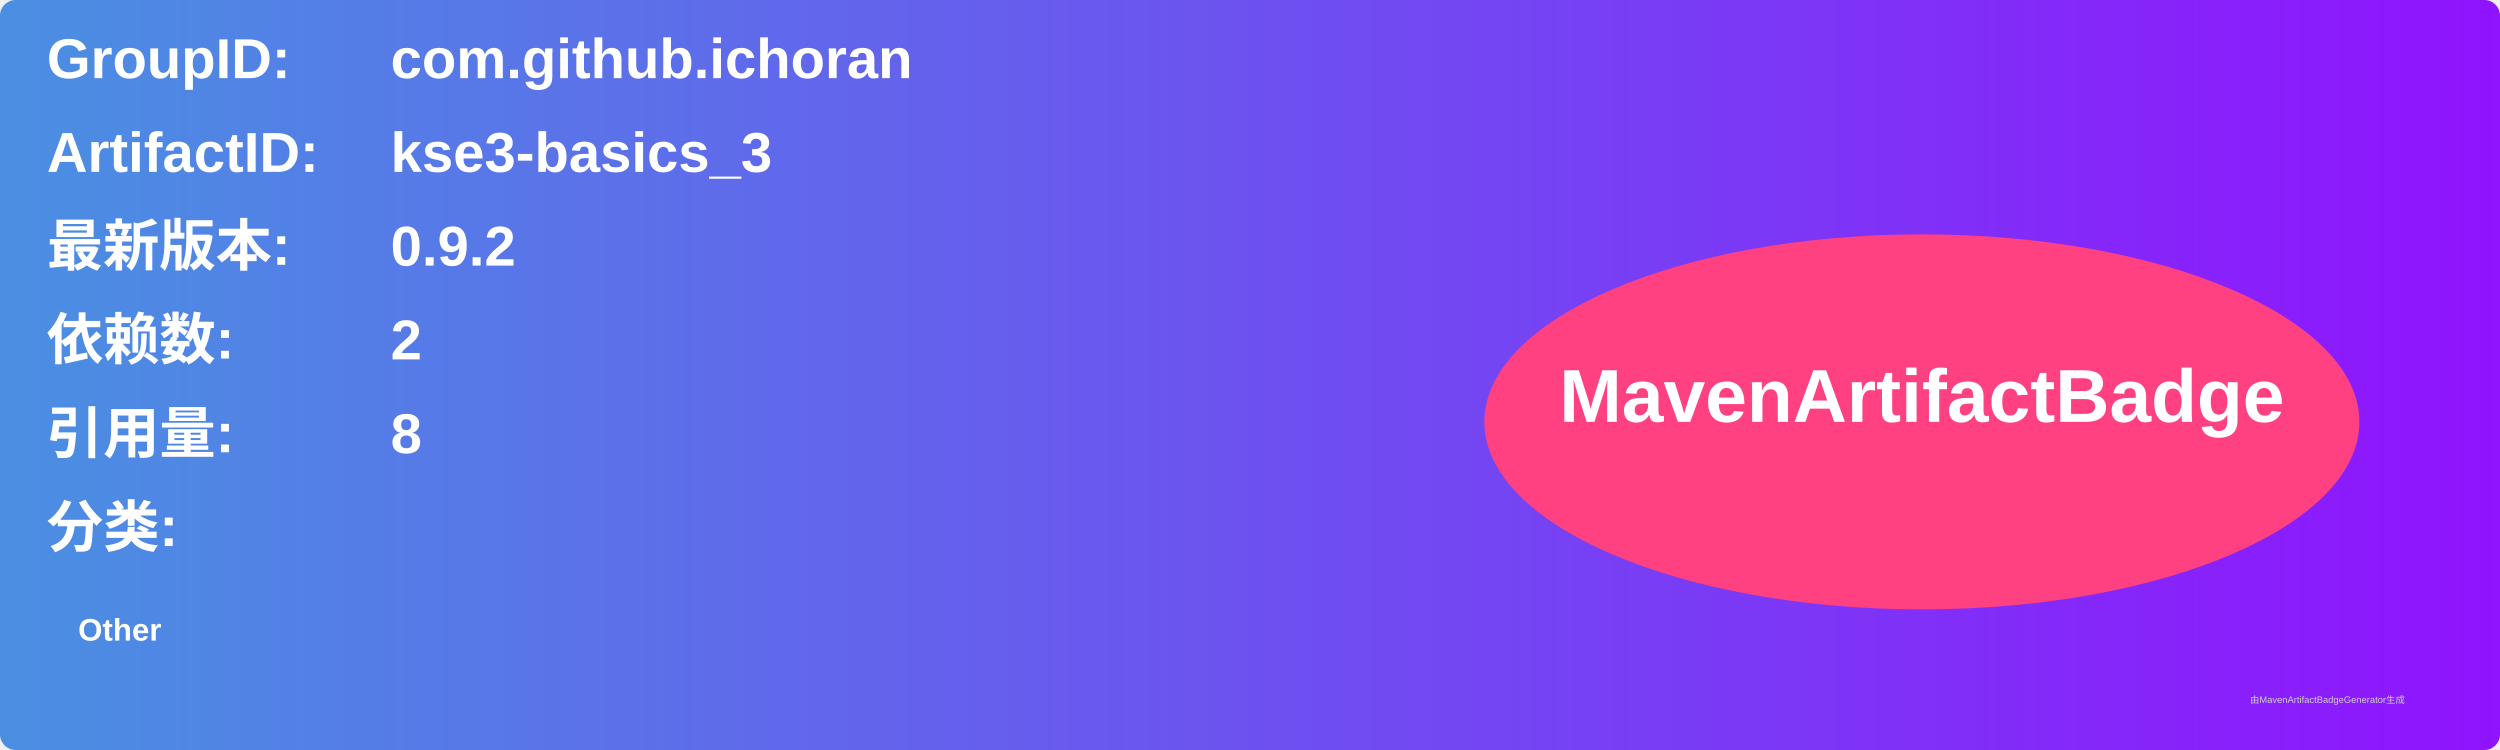
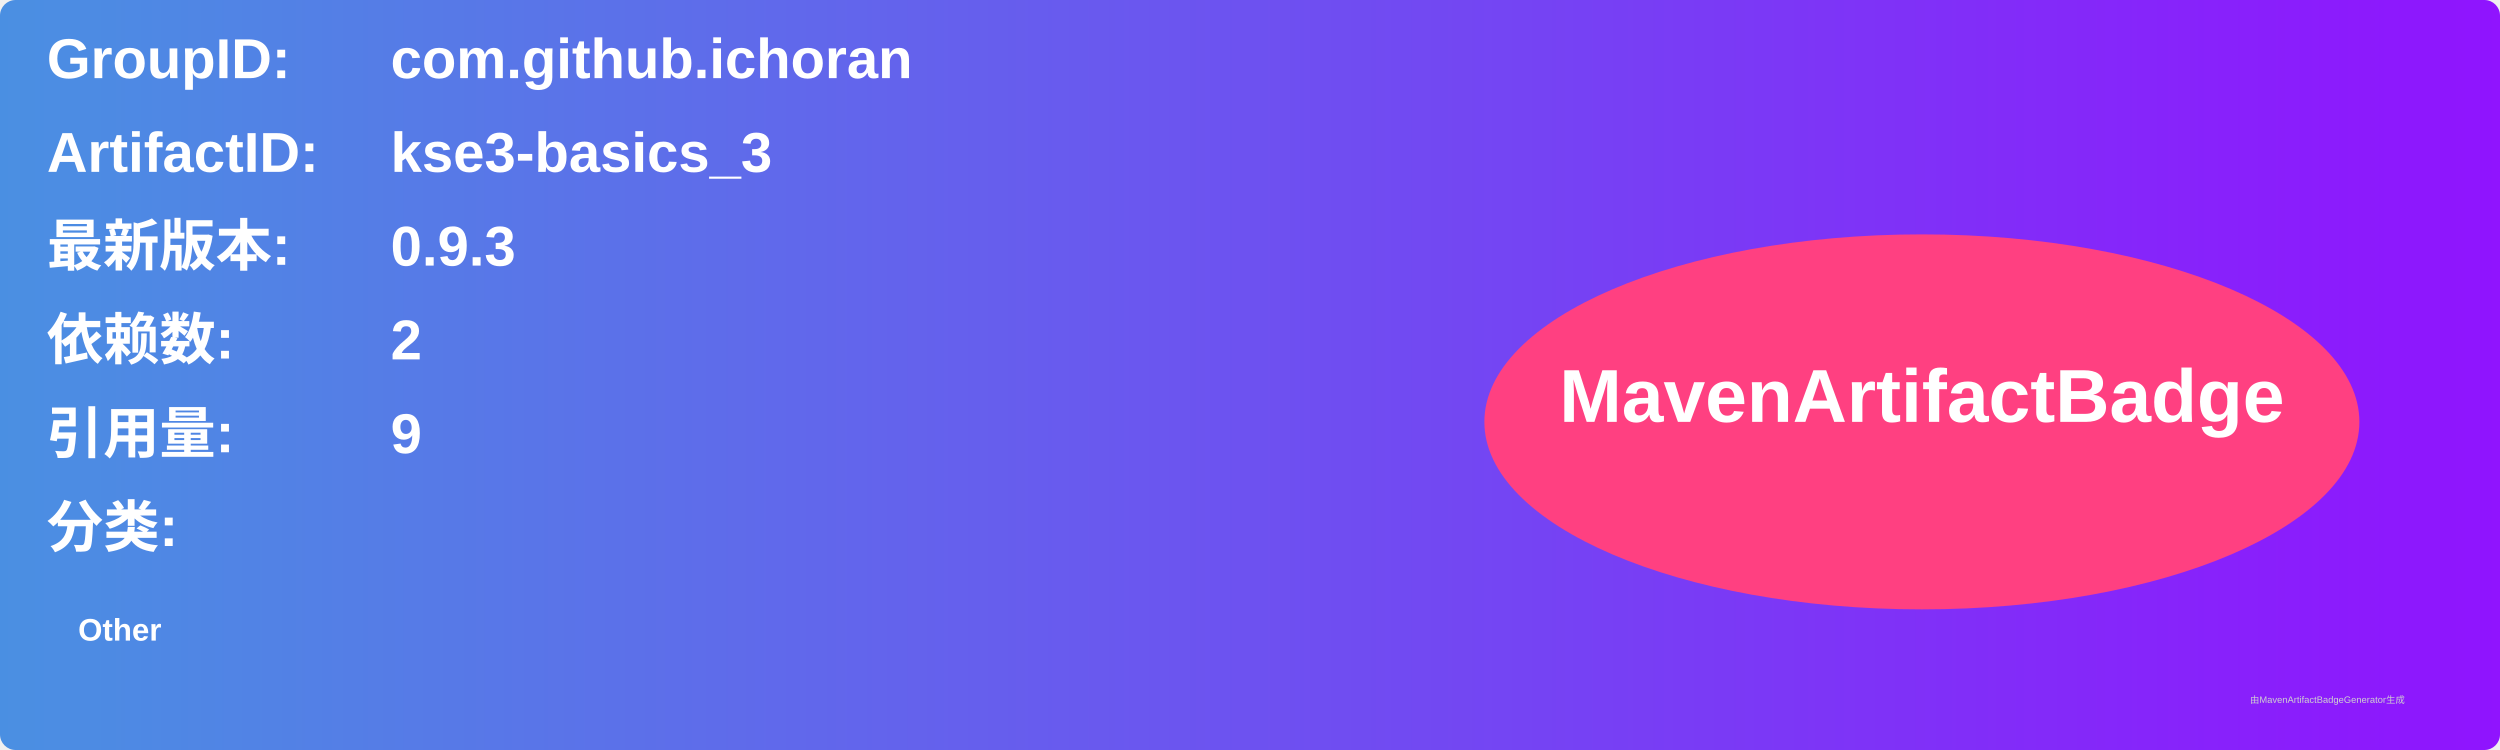
<svg xmlns="http://www.w3.org/2000/svg" width="800" height="240" viewBox="0 0 800 240">
  <linearGradient id="grad" x1="0%" y1="0%" x2="100%" y2="0%">
    <stop offset="0%" stop-color="#4a90e2" />
    <stop offset="100%" stop-color="#9013fe" />
  </linearGradient>
  <rect width="100%" height="100%" rx="5" ry="5" fill="url(#grad)" />
  <g transform="translate(15, 15)">
    <text x="0" y="10" font-family="Arial" font-size="18" fill="white" font-weight="bold" width="260">GroupID:</text>
    <text x="110" y="10" font-family="Arial" font-size="18" fill="white" font-weight="bold" width="460">com.github.ichoran</text>
    <text x="0" y="40" font-family="Arial" font-size="18" fill="white" font-weight="bold" width="260">ArtifactID:</text>
    <text x="110" y="40" font-family="Arial" font-size="18" fill="white" font-weight="bold" width="460">kse3-basics_3</text>
    <text x="0" y="70" font-family="Arial" font-size="18" fill="white" font-weight="bold">最新版本:</text>
    <text x="110" y="70" font-family="Arial" font-size="18" fill="white" font-weight="bold">
-       <tspan font-weight="bold">0.9.2</tspan>
+       <tspan font-weight="bold">0.9.3</tspan>
    </text>
    <text x="0" y="100" font-family="Arial" font-size="18" fill="white" font-weight="bold">依赖数: </text>
    <text x="110" y="100" font-family="Arial" font-size="18" fill="white">
      <tspan font-weight="bold">2</tspan>
    </text>
    <text x="0" y="130" font-family="Arial" font-size="18" fill="white" font-weight="bold">引用量: </text>
    <text x="110" y="130" font-family="Arial" font-size="18" fill="white">
-       <tspan font-weight="bold">8</tspan>
+       <tspan font-weight="bold">9</tspan>
    </text>
    <text x="0" y="160" font-family="Arial" font-size="18" fill="white" font-weight="bold">分类:</text>
    <text x="10" y="190" font-family="Arial" font-size="10" fill="white">
      <tspan font-weight="bold">Other</tspan>
    </text>
    <ellipse cx="600" cy="120" rx="140" ry="60" fill="#ff4081" />
    <text x="600" y="120" text-anchor="middle" font-family="Arial" font-size="24" fill="white" font-weight="bold">MavenArtifactBadge</text>
  </g>
  <text x="720" y="225" font-family="Arial" font-size="3" fill="#d0d0d0">由MavenArtifactBadgeGenerator生成</text>
</svg>
